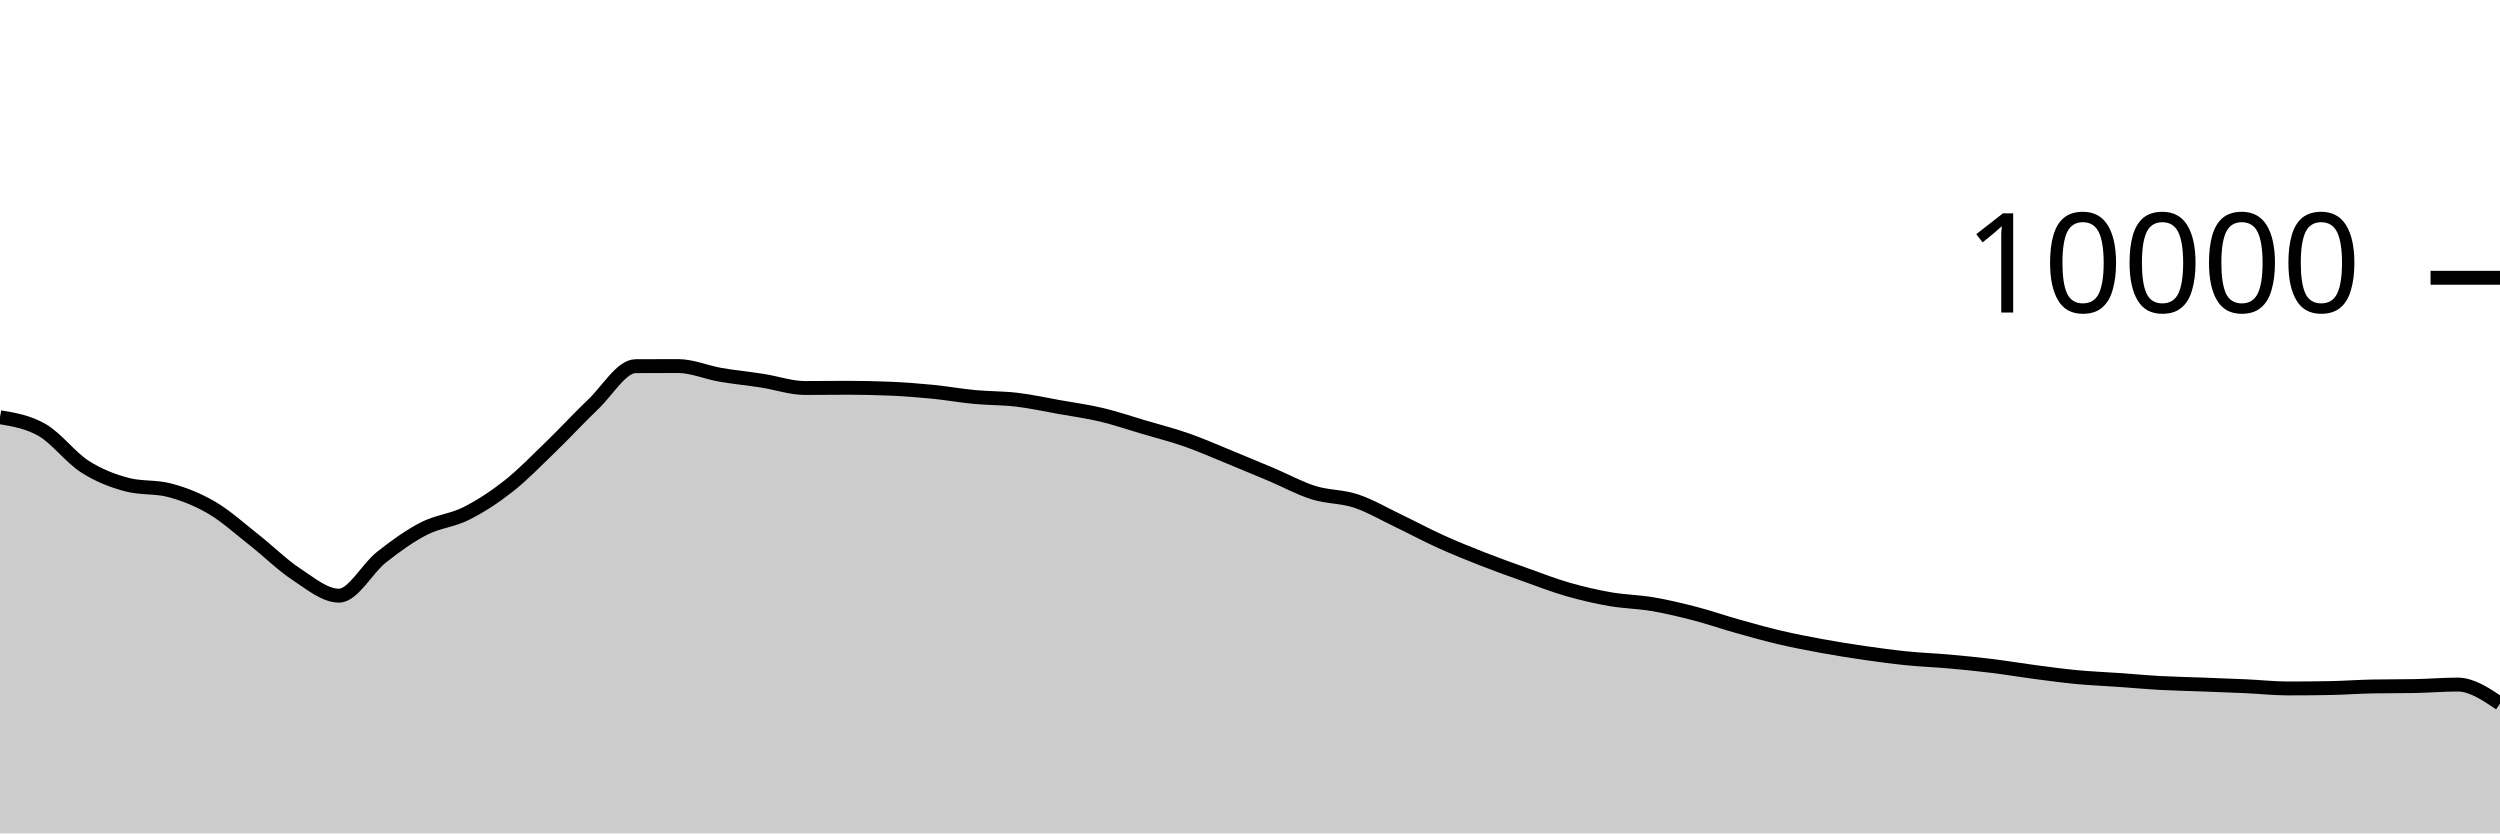
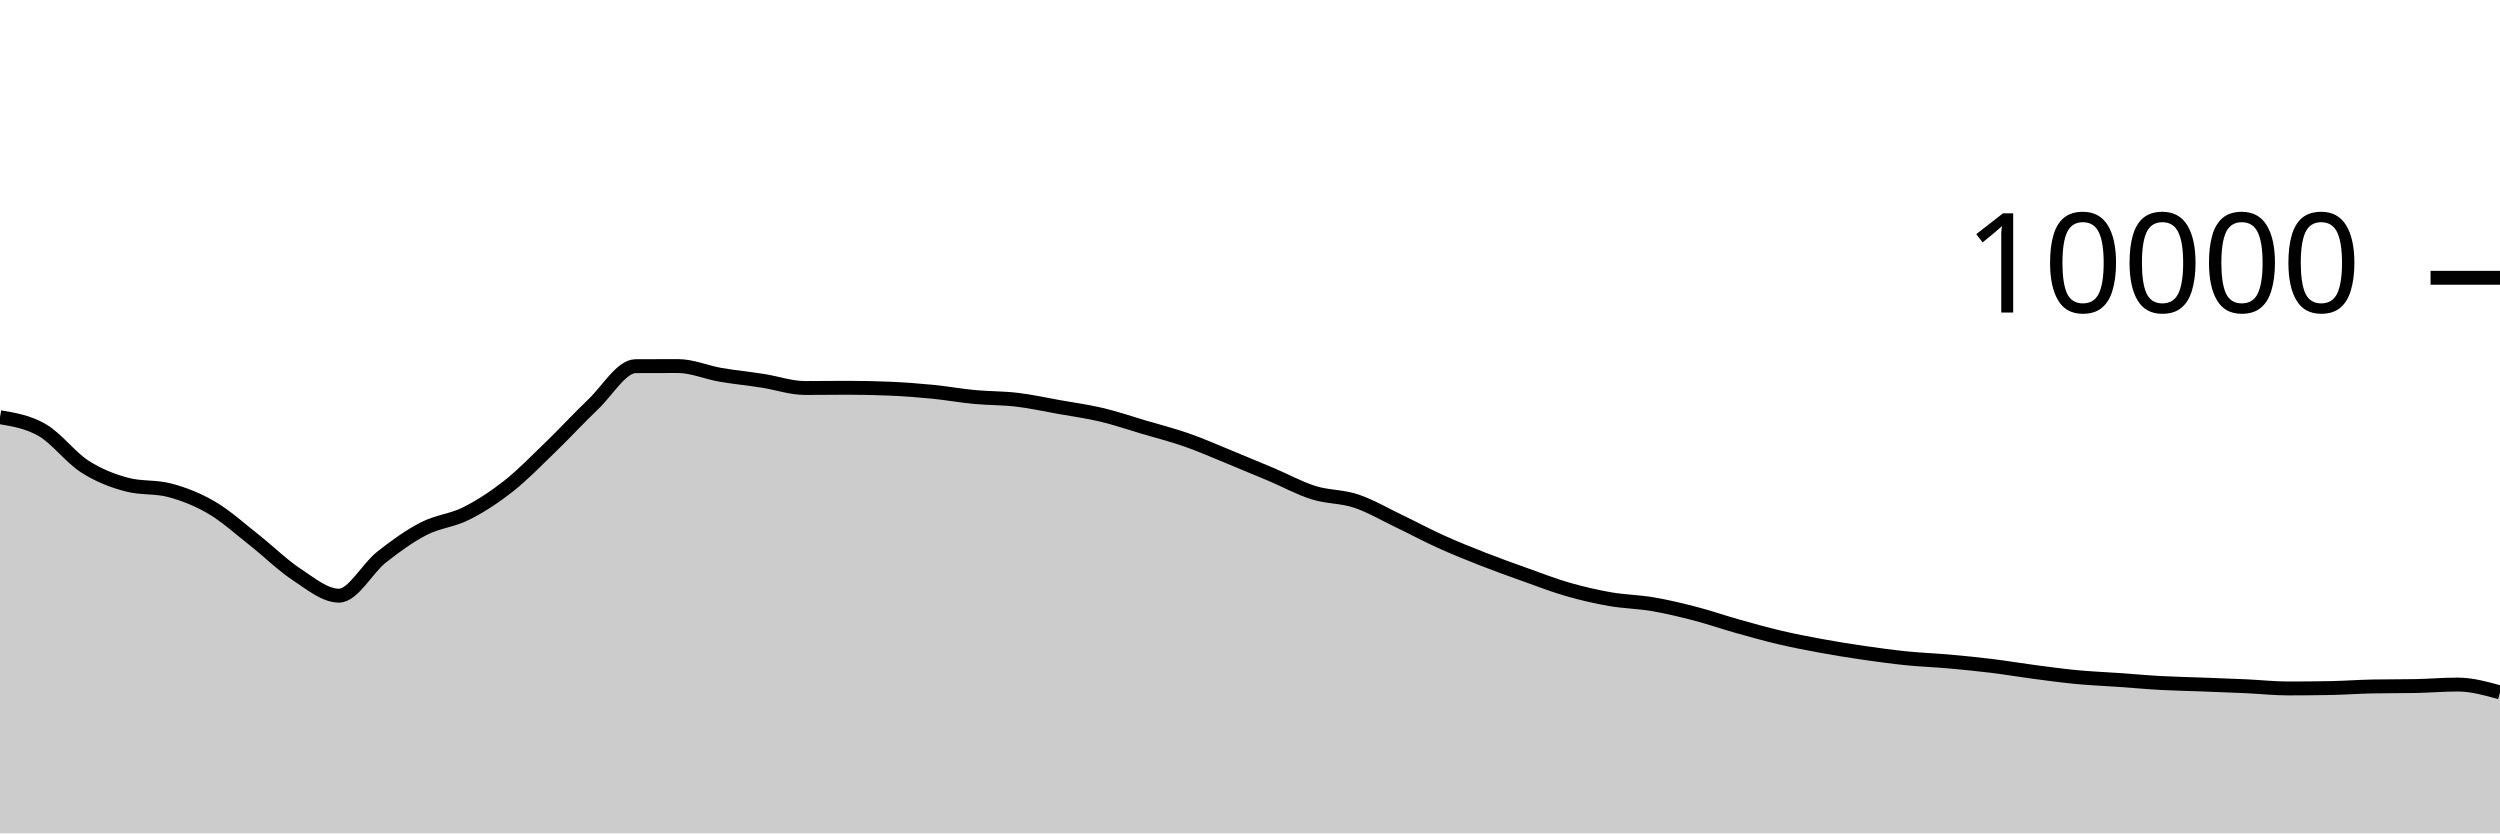
<svg xmlns="http://www.w3.org/2000/svg" viewBox="0 0 180 60">
  <g transform="translate(0,20)">
-     <path class="area" fill="rgba(0, 0, 0, 0.2)" d="M0,10.04C1.017,10.21,2.034,10.381,3.051,10.972C4.068,11.563,5.085,12.934,6.102,13.588C7.119,14.242,8.136,14.629,9.153,14.896C10.169,15.163,11.186,15.029,12.203,15.296C13.22,15.563,14.237,15.963,15.254,16.56C16.271,17.157,17.288,18.08,18.305,18.88C19.322,19.68,20.339,20.692,21.356,21.36C22.373,22.028,23.39,22.888,24.407,22.888C25.424,22.888,26.441,20.928,27.458,20.124C28.475,19.32,29.492,18.589,30.508,18.064C31.525,17.539,32.542,17.486,33.559,16.976C34.576,16.466,35.593,15.805,36.61,15.004C37.627,14.203,38.644,13.151,39.661,12.168C40.678,11.185,41.695,10.075,42.712,9.108C43.729,8.141,44.746,6.369,45.763,6.364C46.78,6.359,47.797,6.356,48.814,6.356C49.831,6.356,50.847,6.807,51.864,6.984C52.881,7.161,53.898,7.257,54.915,7.416C55.932,7.575,56.949,7.936,57.966,7.936C58.983,7.936,60,7.92,61.017,7.92C62.034,7.92,63.051,7.941,64.068,7.984C65.085,8.027,66.102,8.104,67.119,8.204C68.136,8.304,69.153,8.488,70.169,8.584C71.186,8.68,72.203,8.659,73.22,8.78C74.237,8.901,75.254,9.127,76.271,9.308C77.288,9.489,78.305,9.626,79.322,9.868C80.339,10.11,81.356,10.459,82.373,10.76C83.39,11.061,84.407,11.317,85.424,11.672C86.441,12.027,87.458,12.477,88.475,12.892C89.492,13.307,90.508,13.73,91.525,14.16C92.542,14.59,93.559,15.153,94.576,15.472C95.593,15.791,96.61,15.735,97.627,16.072C98.644,16.409,99.661,17.009,100.678,17.496C101.695,17.983,102.712,18.531,103.729,18.992C104.746,19.453,105.763,19.861,106.78,20.26C107.797,20.659,108.814,21.021,109.831,21.384C110.847,21.747,111.864,22.143,112.881,22.436C113.898,22.729,114.915,22.963,115.932,23.14C116.949,23.317,117.966,23.327,118.983,23.5C120,23.673,121.017,23.916,122.034,24.18C123.051,24.444,124.068,24.798,125.085,25.084C126.102,25.37,127.119,25.657,128.136,25.896C129.153,26.135,130.169,26.33,131.186,26.516C132.203,26.702,133.22,26.865,134.237,27.012C135.254,27.159,136.271,27.297,137.288,27.4C138.305,27.503,139.322,27.537,140.339,27.628C141.356,27.719,142.373,27.819,143.39,27.944C144.407,28.069,145.424,28.242,146.441,28.376C147.458,28.51,148.475,28.651,149.492,28.748C150.508,28.845,151.525,28.885,152.542,28.956C153.559,29.027,154.576,29.121,155.593,29.176C156.61,29.231,157.627,29.249,158.644,29.288C159.661,29.327,160.678,29.361,161.695,29.408C162.712,29.455,163.729,29.568,164.746,29.568C165.763,29.568,166.78,29.559,167.797,29.54C168.814,29.521,169.831,29.443,170.847,29.424C171.864,29.405,172.881,29.415,173.898,29.396C174.915,29.377,175.932,29.288,176.949,29.288C177.966,29.288,178.983,29.974,180,30.66L180,40C178.983,40,177.966,40,176.949,40C175.932,40,174.915,40,173.898,40C172.881,40,171.864,40,170.847,40C169.831,40,168.814,40,167.797,40C166.78,40,165.763,40,164.746,40C163.729,40,162.712,40,161.695,40C160.678,40,159.661,40,158.644,40C157.627,40,156.61,40,155.593,40C154.576,40,153.559,40,152.542,40C151.525,40,150.508,40,149.492,40C148.475,40,147.458,40,146.441,40C145.424,40,144.407,40,143.39,40C142.373,40,141.356,40,140.339,40C139.322,40,138.305,40,137.288,40C136.271,40,135.254,40,134.237,40C133.22,40,132.203,40,131.186,40C130.169,40,129.153,40,128.136,40C127.119,40,126.102,40,125.085,40C124.068,40,123.051,40,122.034,40C121.017,40,120,40,118.983,40C117.966,40,116.949,40,115.932,40C114.915,40,113.898,40,112.881,40C111.864,40,110.847,40,109.831,40C108.814,40,107.797,40,106.78,40C105.763,40,104.746,40,103.729,40C102.712,40,101.695,40,100.678,40C99.661,40,98.644,40,97.627,40C96.61,40,95.593,40,94.576,40C93.559,40,92.542,40,91.525,40C90.508,40,89.492,40,88.475,40C87.458,40,86.441,40,85.424,40C84.407,40,83.39,40,82.373,40C81.356,40,80.339,40,79.322,40C78.305,40,77.288,40,76.271,40C75.254,40,74.237,40,73.22,40C72.203,40,71.186,40,70.169,40C69.153,40,68.136,40,67.119,40C66.102,40,65.085,40,64.068,40C63.051,40,62.034,40,61.017,40C60,40,58.983,40,57.966,40C56.949,40,55.932,40,54.915,40C53.898,40,52.881,40,51.864,40C50.847,40,49.831,40,48.814,40C47.797,40,46.78,40,45.763,40C44.746,40,43.729,40,42.712,40C41.695,40,40.678,40,39.661,40C38.644,40,37.627,40,36.61,40C35.593,40,34.576,40,33.559,40C32.542,40,31.525,40,30.508,40C29.492,40,28.475,40,27.458,40C26.441,40,25.424,40,24.407,40C23.39,40,22.373,40,21.356,40C20.339,40,19.322,40,18.305,40C17.288,40,16.271,40,15.254,40C14.237,40,13.22,40,12.203,40C11.186,40,10.169,40,9.153,40C8.136,40,7.119,40,6.102,40C5.085,40,4.068,40,3.051,40C2.034,40,1.017,40,0,40Z" />
-     <path class="line" stroke="black" fill="none" d="M0,10.04C1.017,10.21,2.034,10.381,3.051,10.972C4.068,11.563,5.085,12.934,6.102,13.588C7.119,14.242,8.136,14.629,9.153,14.896C10.169,15.163,11.186,15.029,12.203,15.296C13.22,15.563,14.237,15.963,15.254,16.56C16.271,17.157,17.288,18.08,18.305,18.88C19.322,19.68,20.339,20.692,21.356,21.36C22.373,22.028,23.39,22.888,24.407,22.888C25.424,22.888,26.441,20.928,27.458,20.124C28.475,19.32,29.492,18.589,30.508,18.064C31.525,17.539,32.542,17.486,33.559,16.976C34.576,16.466,35.593,15.805,36.61,15.004C37.627,14.203,38.644,13.151,39.661,12.168C40.678,11.185,41.695,10.075,42.712,9.108C43.729,8.141,44.746,6.369,45.763,6.364C46.78,6.359,47.797,6.356,48.814,6.356C49.831,6.356,50.847,6.807,51.864,6.984C52.881,7.161,53.898,7.257,54.915,7.416C55.932,7.575,56.949,7.936,57.966,7.936C58.983,7.936,60,7.92,61.017,7.92C62.034,7.92,63.051,7.941,64.068,7.984C65.085,8.027,66.102,8.104,67.119,8.204C68.136,8.304,69.153,8.488,70.169,8.584C71.186,8.68,72.203,8.659,73.22,8.78C74.237,8.901,75.254,9.127,76.271,9.308C77.288,9.489,78.305,9.626,79.322,9.868C80.339,10.11,81.356,10.459,82.373,10.76C83.39,11.061,84.407,11.317,85.424,11.672C86.441,12.027,87.458,12.477,88.475,12.892C89.492,13.307,90.508,13.73,91.525,14.16C92.542,14.59,93.559,15.153,94.576,15.472C95.593,15.791,96.61,15.735,97.627,16.072C98.644,16.409,99.661,17.009,100.678,17.496C101.695,17.983,102.712,18.531,103.729,18.992C104.746,19.453,105.763,19.861,106.78,20.26C107.797,20.659,108.814,21.021,109.831,21.384C110.847,21.747,111.864,22.143,112.881,22.436C113.898,22.729,114.915,22.963,115.932,23.14C116.949,23.317,117.966,23.327,118.983,23.5C120,23.673,121.017,23.916,122.034,24.18C123.051,24.444,124.068,24.798,125.085,25.084C126.102,25.37,127.119,25.657,128.136,25.896C129.153,26.135,130.169,26.33,131.186,26.516C132.203,26.702,133.22,26.865,134.237,27.012C135.254,27.159,136.271,27.297,137.288,27.4C138.305,27.503,139.322,27.537,140.339,27.628C141.356,27.719,142.373,27.819,143.39,27.944C144.407,28.069,145.424,28.242,146.441,28.376C147.458,28.51,148.475,28.651,149.492,28.748C150.508,28.845,151.525,28.885,152.542,28.956C153.559,29.027,154.576,29.121,155.593,29.176C156.61,29.231,157.627,29.249,158.644,29.288C159.661,29.327,160.678,29.361,161.695,29.408C162.712,29.455,163.729,29.568,164.746,29.568C165.763,29.568,166.78,29.559,167.797,29.54C168.814,29.521,169.831,29.443,170.847,29.424C171.864,29.405,172.881,29.415,173.898,29.396C174.915,29.377,175.932,29.288,176.949,29.288C177.966,29.288,178.983,29.974,180,30.66" />
+     <path class="area" fill="rgba(0, 0, 0, 0.2)" d="M0,10.04C1.017,10.21,2.034,10.381,3.051,10.972C4.068,11.563,5.085,12.934,6.102,13.588C7.119,14.242,8.136,14.629,9.153,14.896C10.169,15.163,11.186,15.029,12.203,15.296C13.22,15.563,14.237,15.963,15.254,16.56C16.271,17.157,17.288,18.08,18.305,18.88C19.322,19.68,20.339,20.692,21.356,21.36C22.373,22.028,23.39,22.888,24.407,22.888C25.424,22.888,26.441,20.928,27.458,20.124C28.475,19.32,29.492,18.589,30.508,18.064C31.525,17.539,32.542,17.486,33.559,16.976C34.576,16.466,35.593,15.805,36.61,15.004C37.627,14.203,38.644,13.151,39.661,12.168C40.678,11.185,41.695,10.075,42.712,9.108C43.729,8.141,44.746,6.369,45.763,6.364C46.78,6.359,47.797,6.356,48.814,6.356C49.831,6.356,50.847,6.807,51.864,6.984C52.881,7.161,53.898,7.257,54.915,7.416C55.932,7.575,56.949,7.936,57.966,7.936C58.983,7.936,60,7.92,61.017,7.92C62.034,7.92,63.051,7.941,64.068,7.984C65.085,8.027,66.102,8.104,67.119,8.204C68.136,8.304,69.153,8.488,70.169,8.584C71.186,8.68,72.203,8.659,73.22,8.78C74.237,8.901,75.254,9.127,76.271,9.308C77.288,9.489,78.305,9.626,79.322,9.868C80.339,10.11,81.356,10.459,82.373,10.76C83.39,11.061,84.407,11.317,85.424,11.672C86.441,12.027,87.458,12.477,88.475,12.892C89.492,13.307,90.508,13.73,91.525,14.16C92.542,14.59,93.559,15.153,94.576,15.472C95.593,15.791,96.61,15.735,97.627,16.072C98.644,16.409,99.661,17.009,100.678,17.496C101.695,17.983,102.712,18.531,103.729,18.992C104.746,19.453,105.763,19.861,106.78,20.26C107.797,20.659,108.814,21.021,109.831,21.384C110.847,21.747,111.864,22.143,112.881,22.436C113.898,22.729,114.915,22.963,115.932,23.14C116.949,23.317,117.966,23.327,118.983,23.5C120,23.673,121.017,23.916,122.034,24.18C123.051,24.444,124.068,24.798,125.085,25.084C126.102,25.37,127.119,25.657,128.136,25.896C129.153,26.135,130.169,26.33,131.186,26.516C132.203,26.702,133.22,26.865,134.237,27.012C135.254,27.159,136.271,27.297,137.288,27.4C138.305,27.503,139.322,27.537,140.339,27.628C141.356,27.719,142.373,27.819,143.39,27.944C144.407,28.069,145.424,28.242,146.441,28.376C147.458,28.51,148.475,28.651,149.492,28.748C150.508,28.845,151.525,28.885,152.542,28.956C153.559,29.027,154.576,29.121,155.593,29.176C156.61,29.231,157.627,29.249,158.644,29.288C159.661,29.327,160.678,29.361,161.695,29.408C162.712,29.455,163.729,29.568,164.746,29.568C165.763,29.568,166.78,29.559,167.797,29.54C168.814,29.521,169.831,29.443,170.847,29.424C171.864,29.405,172.881,29.415,173.898,29.396C174.915,29.377,175.932,29.288,176.949,29.288C177.966,29.288,178.983,29.57,180,29.852L180,40C178.983,40,177.966,40,176.949,40C175.932,40,174.915,40,173.898,40C172.881,40,171.864,40,170.847,40C169.831,40,168.814,40,167.797,40C166.78,40,165.763,40,164.746,40C163.729,40,162.712,40,161.695,40C160.678,40,159.661,40,158.644,40C157.627,40,156.61,40,155.593,40C154.576,40,153.559,40,152.542,40C151.525,40,150.508,40,149.492,40C148.475,40,147.458,40,146.441,40C145.424,40,144.407,40,143.39,40C142.373,40,141.356,40,140.339,40C139.322,40,138.305,40,137.288,40C136.271,40,135.254,40,134.237,40C133.22,40,132.203,40,131.186,40C130.169,40,129.153,40,128.136,40C127.119,40,126.102,40,125.085,40C124.068,40,123.051,40,122.034,40C121.017,40,120,40,118.983,40C117.966,40,116.949,40,115.932,40C114.915,40,113.898,40,112.881,40C111.864,40,110.847,40,109.831,40C108.814,40,107.797,40,106.78,40C105.763,40,104.746,40,103.729,40C102.712,40,101.695,40,100.678,40C99.661,40,98.644,40,97.627,40C96.61,40,95.593,40,94.576,40C93.559,40,92.542,40,91.525,40C90.508,40,89.492,40,88.475,40C87.458,40,86.441,40,85.424,40C84.407,40,83.39,40,82.373,40C81.356,40,80.339,40,79.322,40C78.305,40,77.288,40,76.271,40C75.254,40,74.237,40,73.22,40C72.203,40,71.186,40,70.169,40C69.153,40,68.136,40,67.119,40C66.102,40,65.085,40,64.068,40C63.051,40,62.034,40,61.017,40C60,40,58.983,40,57.966,40C56.949,40,55.932,40,54.915,40C53.898,40,52.881,40,51.864,40C50.847,40,49.831,40,48.814,40C47.797,40,46.78,40,45.763,40C44.746,40,43.729,40,42.712,40C41.695,40,40.678,40,39.661,40C38.644,40,37.627,40,36.61,40C35.593,40,34.576,40,33.559,40C32.542,40,31.525,40,30.508,40C29.492,40,28.475,40,27.458,40C26.441,40,25.424,40,24.407,40C23.39,40,22.373,40,21.356,40C20.339,40,19.322,40,18.305,40C17.288,40,16.271,40,15.254,40C14.237,40,13.22,40,12.203,40C11.186,40,10.169,40,9.153,40C8.136,40,7.119,40,6.102,40C5.085,40,4.068,40,3.051,40C2.034,40,1.017,40,0,40Z" />
+     <path class="line" stroke="black" fill="none" d="M0,10.04C1.017,10.21,2.034,10.381,3.051,10.972C4.068,11.563,5.085,12.934,6.102,13.588C7.119,14.242,8.136,14.629,9.153,14.896C10.169,15.163,11.186,15.029,12.203,15.296C13.22,15.563,14.237,15.963,15.254,16.56C16.271,17.157,17.288,18.08,18.305,18.88C19.322,19.68,20.339,20.692,21.356,21.36C22.373,22.028,23.39,22.888,24.407,22.888C25.424,22.888,26.441,20.928,27.458,20.124C28.475,19.32,29.492,18.589,30.508,18.064C31.525,17.539,32.542,17.486,33.559,16.976C34.576,16.466,35.593,15.805,36.61,15.004C37.627,14.203,38.644,13.151,39.661,12.168C40.678,11.185,41.695,10.075,42.712,9.108C43.729,8.141,44.746,6.369,45.763,6.364C46.78,6.359,47.797,6.356,48.814,6.356C49.831,6.356,50.847,6.807,51.864,6.984C52.881,7.161,53.898,7.257,54.915,7.416C55.932,7.575,56.949,7.936,57.966,7.936C58.983,7.936,60,7.92,61.017,7.92C62.034,7.92,63.051,7.941,64.068,7.984C65.085,8.027,66.102,8.104,67.119,8.204C68.136,8.304,69.153,8.488,70.169,8.584C71.186,8.68,72.203,8.659,73.22,8.78C74.237,8.901,75.254,9.127,76.271,9.308C77.288,9.489,78.305,9.626,79.322,9.868C80.339,10.11,81.356,10.459,82.373,10.76C83.39,11.061,84.407,11.317,85.424,11.672C86.441,12.027,87.458,12.477,88.475,12.892C89.492,13.307,90.508,13.73,91.525,14.16C92.542,14.59,93.559,15.153,94.576,15.472C95.593,15.791,96.61,15.735,97.627,16.072C98.644,16.409,99.661,17.009,100.678,17.496C101.695,17.983,102.712,18.531,103.729,18.992C104.746,19.453,105.763,19.861,106.78,20.26C107.797,20.659,108.814,21.021,109.831,21.384C110.847,21.747,111.864,22.143,112.881,22.436C113.898,22.729,114.915,22.963,115.932,23.14C116.949,23.317,117.966,23.327,118.983,23.5C120,23.673,121.017,23.916,122.034,24.18C123.051,24.444,124.068,24.798,125.085,25.084C126.102,25.37,127.119,25.657,128.136,25.896C129.153,26.135,130.169,26.33,131.186,26.516C132.203,26.702,133.22,26.865,134.237,27.012C135.254,27.159,136.271,27.297,137.288,27.4C138.305,27.503,139.322,27.537,140.339,27.628C141.356,27.719,142.373,27.819,143.39,27.944C144.407,28.069,145.424,28.242,146.441,28.376C147.458,28.51,148.475,28.651,149.492,28.748C150.508,28.845,151.525,28.885,152.542,28.956C153.559,29.027,154.576,29.121,155.593,29.176C156.61,29.231,157.627,29.249,158.644,29.288C159.661,29.327,160.678,29.361,161.695,29.408C162.712,29.455,163.729,29.568,164.746,29.568C165.763,29.568,166.78,29.559,167.797,29.54C168.814,29.521,169.831,29.443,170.847,29.424C171.864,29.405,172.881,29.415,173.898,29.396C174.915,29.377,175.932,29.288,176.949,29.288C177.966,29.288,178.983,29.57,180,29.852" />
    <path class="axis-ceiling" stroke-width="1" stroke="black" fill="none" d="M175,0L180,0" />
    <text class="axis-ceiling-label" font-family="sans-serif" text-anchor="end" font-size="10px" x="170" y="2.5">10000</text>
  </g>
</svg>
